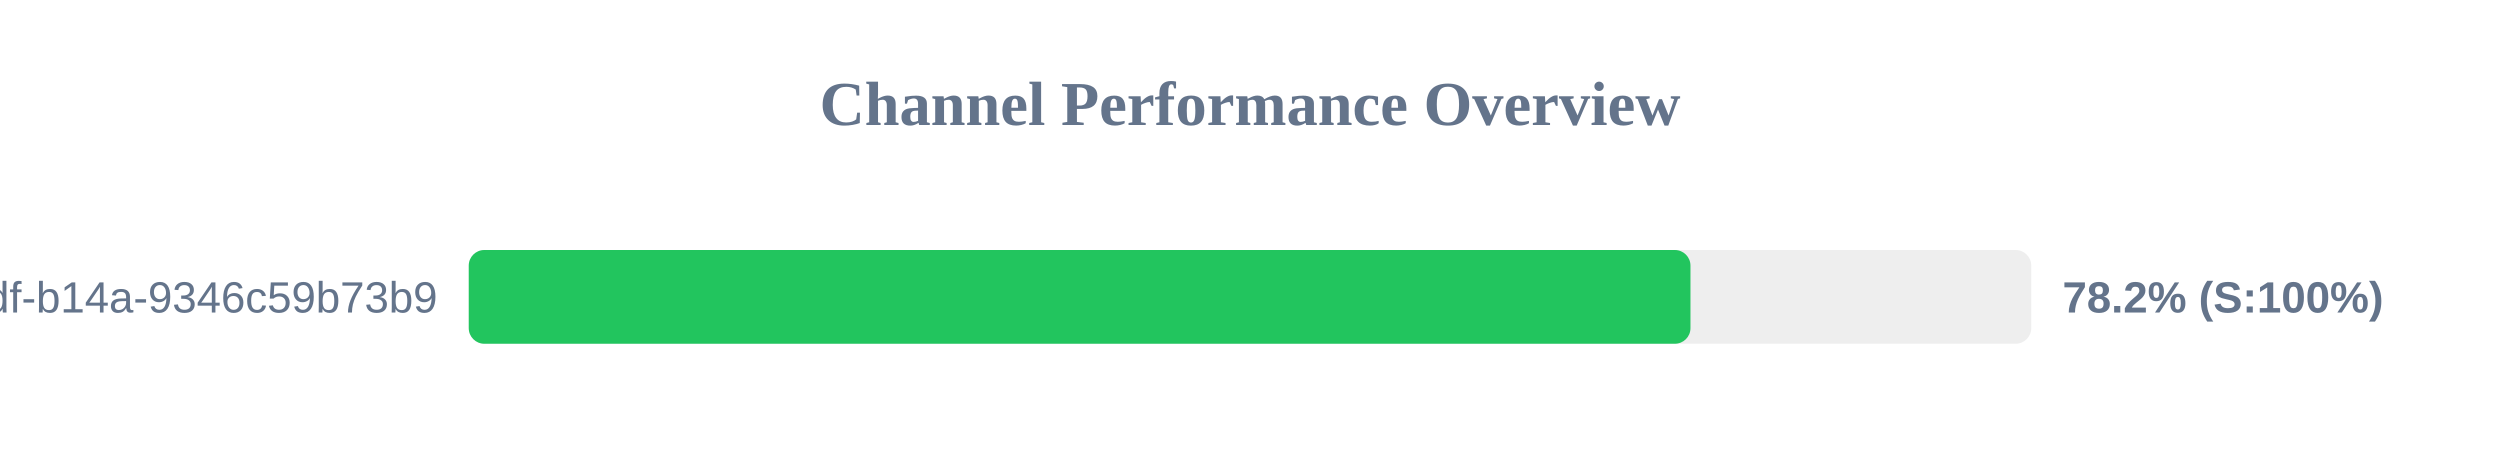
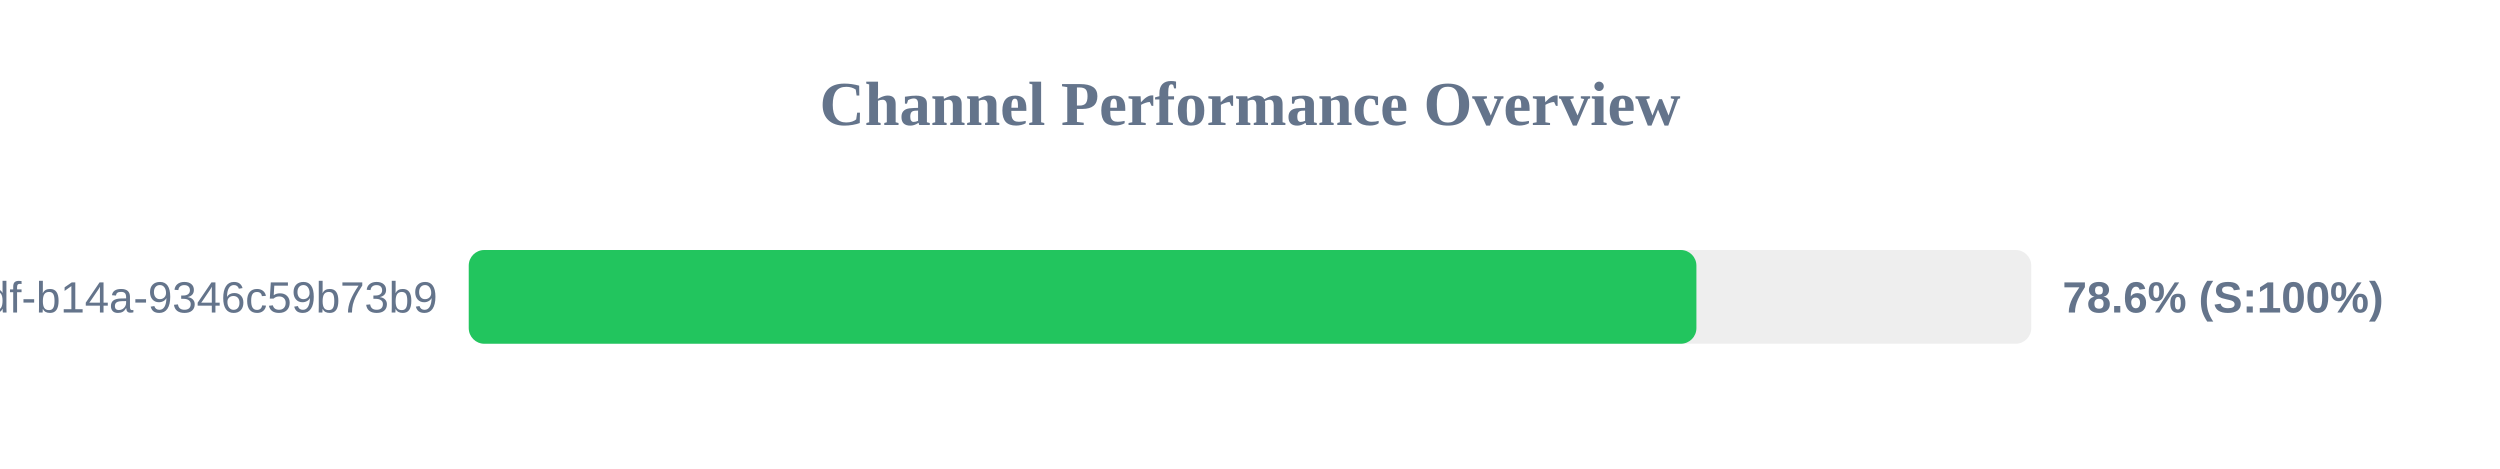
<svg xmlns="http://www.w3.org/2000/svg" width="800" height="150" version="1.1">
  <style>
        .row { font: 14px Arial; fill: #64748b; }
        .score { font: bold 14px Arial; fill: #64748b; }
    </style>
  <text x="400" y="40" text-anchor="middle" font-size="20px" font-weight="bold" fill="#64748b">Channel Performance Overview</text>
  <rect x="150" y="80" width="500" height="30" fill="#eee" rx="5" />
-   <rect x="150" y="80" width="390.95" height="30" fill="#22c55e" rx="5" />
+   <rect x="150" y="80" width="392.85" height="30" fill="#22c55e" rx="5" />
  <text x="140" y="100" text-anchor="end" class="row">?uuid=55ca7a9e-cf90-49df-b14a-9346c59b73b9</text>
-   <text x="660" y="100" text-anchor="start" class="score">78.2% (S:100%)</text>
+   <text x="660" y="100" text-anchor="start" class="score">78.6% (S:100%)</text>
</svg>
